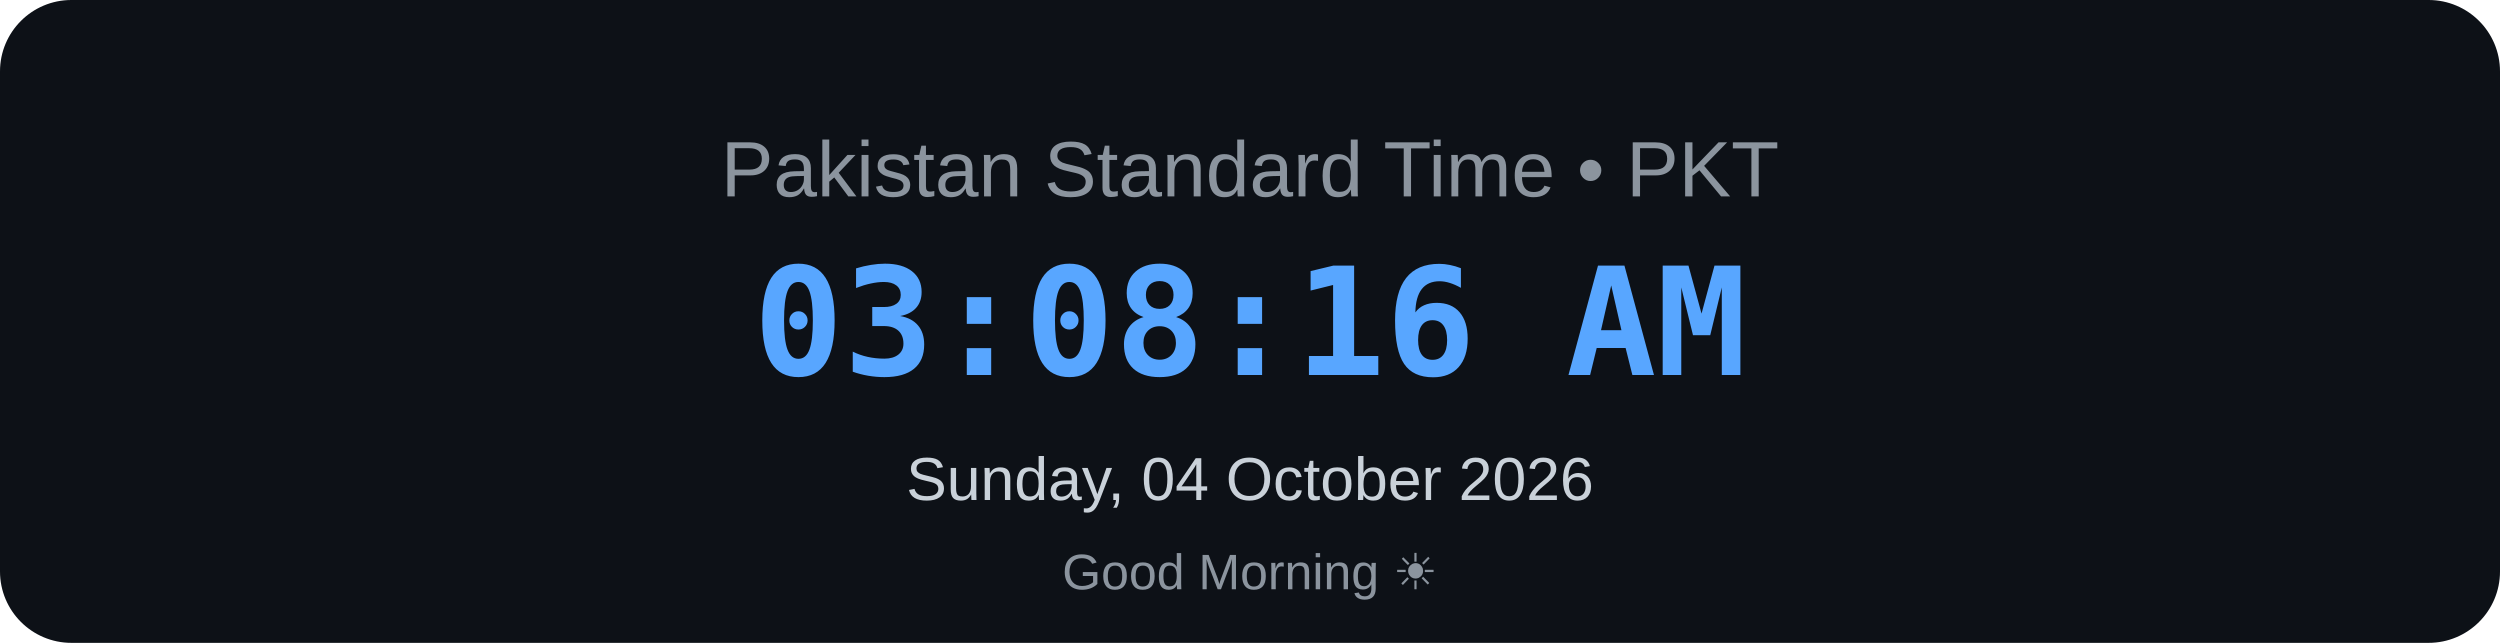
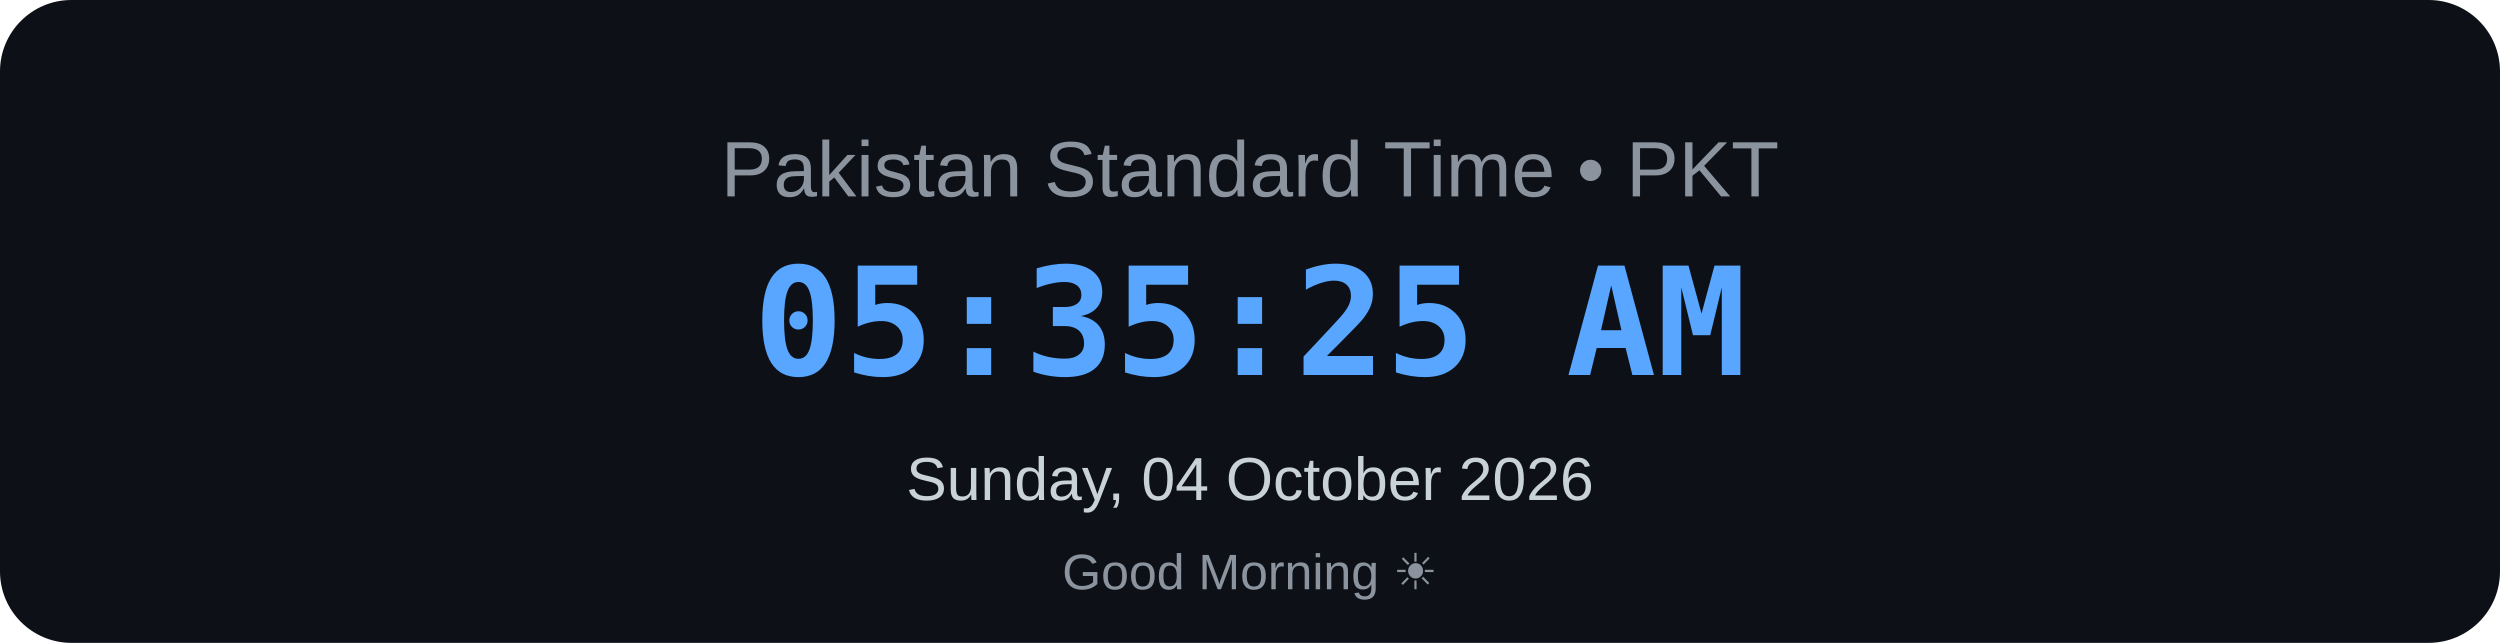
<svg xmlns="http://www.w3.org/2000/svg" width="700" height="180" viewBox="0 0 700 180">
  <rect width="700" height="180" rx="20" fill="#0d1117" />
  <text x="350" y="55" text-anchor="middle" font-family="Arial, sans-serif" font-size="22" fill="#8b949e">
    Pakistan Standard Time • PKT
</text>
  <text x="350" y="105" text-anchor="middle" font-family="monospace" font-size="42" font-weight="bold" fill="#58a6ff">
-     03:08:16 AM
+     05:35:25 AM
</text>
  <text x="350" y="140" text-anchor="middle" font-family="Arial, sans-serif" font-size="17" fill="#c9d1d9">
    Sunday, 04 October 2026
</text>
  <text x="350" y="165" text-anchor="middle" font-family="Arial, sans-serif" font-size="14" fill="#8b949e">
    Good Morning ☀
</text>
</svg>
